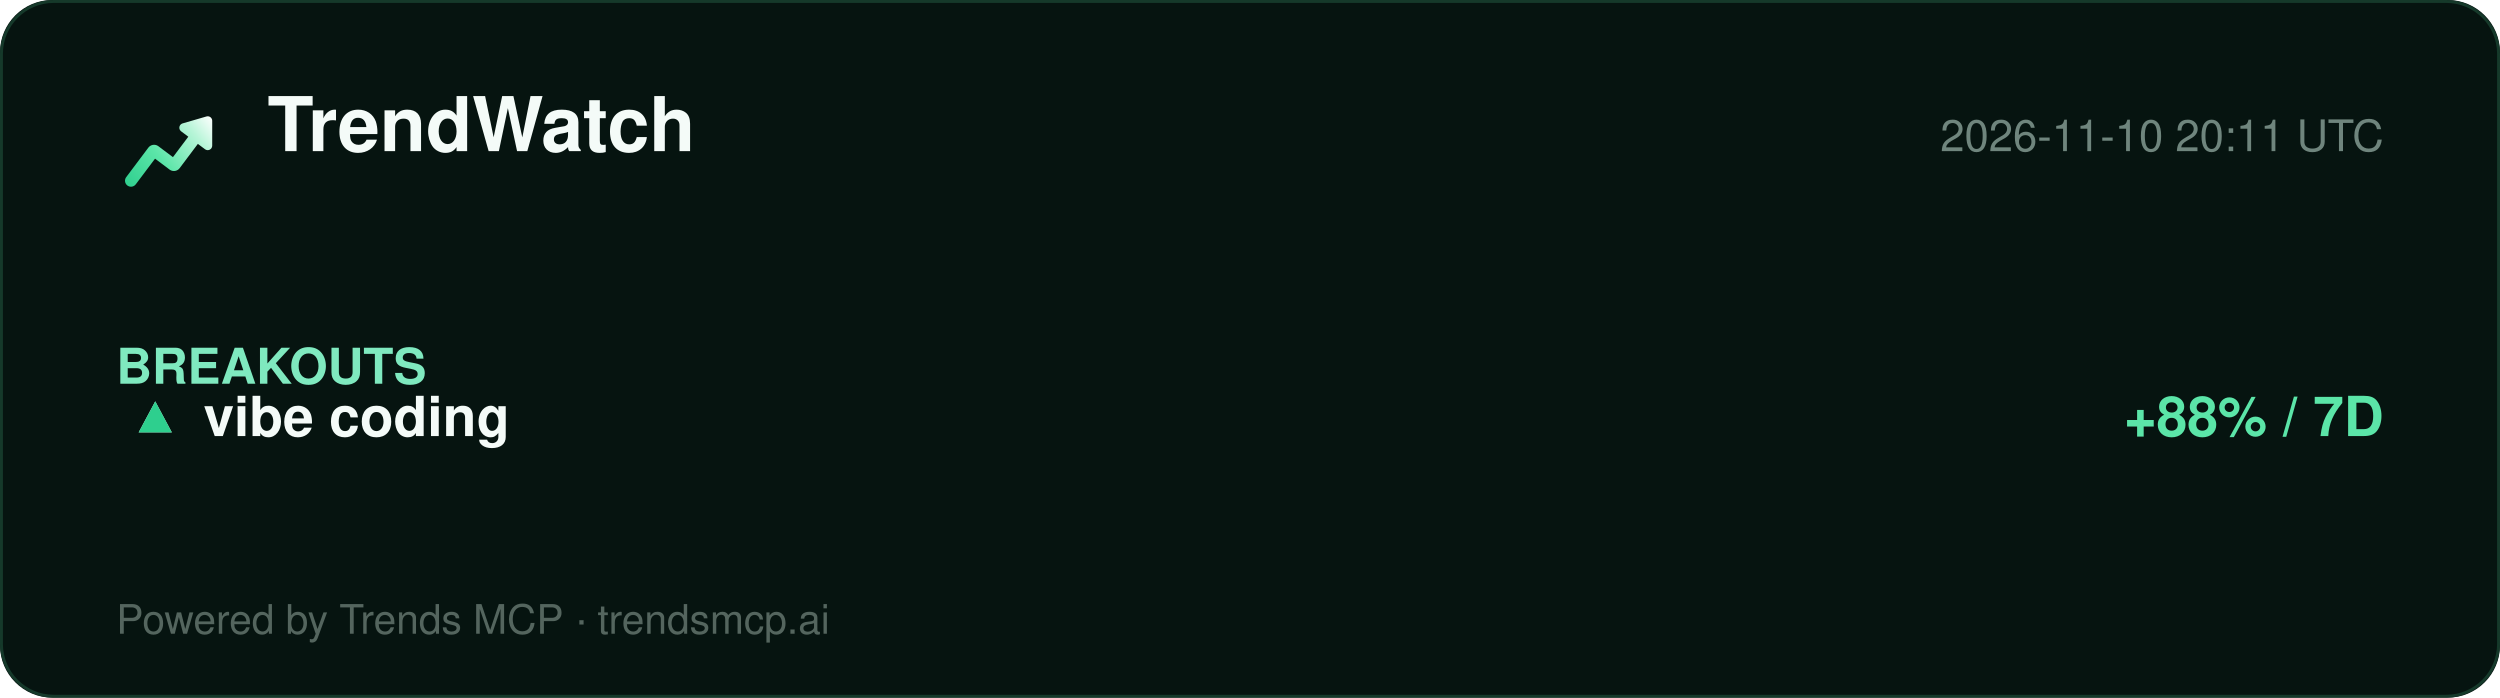
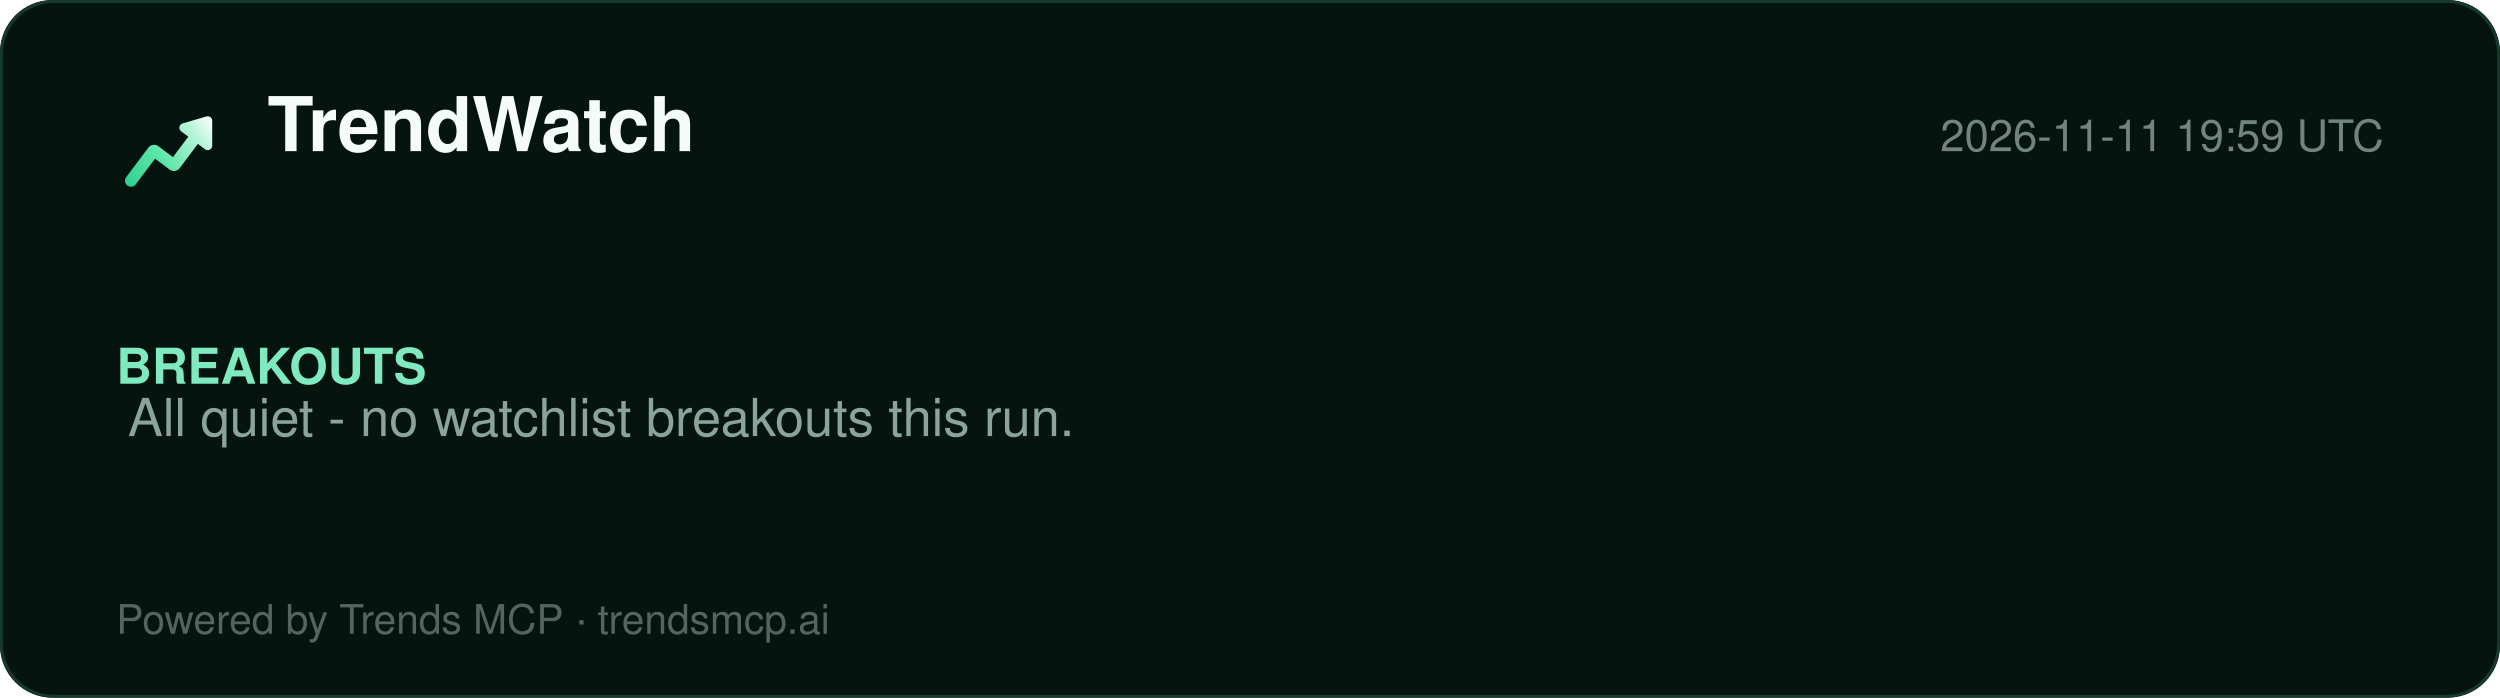
<svg xmlns="http://www.w3.org/2000/svg" width="860" height="240" viewBox="0 0 860 240" role="img" aria-label="TrendWatch report">
  <defs>
    <linearGradient id="lg" x1="2" y1="20" x2="22" y2="4" gradientUnits="userSpaceOnUse">
      <stop offset="0%" stop-color="#2ecf8e" />
      <stop offset="40%" stop-color="#5be5a8" />
      <stop offset="78%" stop-color="#b8f5d8" />
      <stop offset="100%" stop-color="#ffffff" />
    </linearGradient>
  </defs>
  <rect width="860" height="240" rx="18" fill="#061410" />
  <rect x="0.5" y="0.5" width="859" height="239" rx="18" fill="none" stroke="#15392a" />
  <g transform="translate(40,34) scale(1.5)">
    <path d="M20.684 4.042A1.029 1.029 0 0 1 22 5.03l-.001 5.712a1.03 1.03 0 0 1-1.647.823L18.71 10.33l-4.18 5.568a1.647 1.647 0 0 1-2.155.428l-.15-.1-3.337-2.507-4.418 5.885c-.42.56-1.185.707-1.777.368l-.144-.095a1.372 1.372 0 0 1-.368-1.776l.095-.144 5.077-6.762a1.646 1.646 0 0 1 2.156-.428l.149.1 3.336 2.506 3.522-4.69-1.647-1.237a1.03 1.03 0 0 1 .194-1.76l.137-.05 5.485-1.595-.001.001z" fill="url(#lg)" />
  </g>
  <text x="92" y="52" font-family="Segoe UI, Helvetica, Arial, sans-serif" font-size="26" font-weight="800" fill="#f4fbf8">TrendWatch</text>
-   <text x="820" y="52" font-family="Segoe UI, Helvetica, Arial, sans-serif" font-size="15" fill="#6f857d" text-anchor="end">2026-11-10 20:11 UTC</text>
+   <text x="820" y="52" font-family="Segoe UI, Helvetica, Arial, sans-serif" font-size="15" fill="#6f857d" text-anchor="end">2026-11-11 19:59 UTC</text>
  <line x1="40" y1="74" x2="820" y2="74" stroke="#13352700" />
  <g font-family="Segoe UI, Helvetica, Arial, sans-serif">
    <text x="40" y="132" font-size="17" font-weight="700" fill="#7fe9bf">BREAKOUTS</text>
-     <text x="44" y="150" font-size="19" fill="#dbe7e1">▲</text>
-     <text x="44" y="150" font-size="19" fill="#2ecf8e">▲</text>
-     <text x="70" y="150" font-size="19" font-weight="700" fill="#f4fbf8">vibe coding</text>
-     <text x="820" y="150" font-size="19" font-weight="700" fill="#5be5a8" text-anchor="end">+88% / 7D</text>
+     <text x="44" y="150" font-size="18" fill="#8aa49a">All quiet - no watchlist breakouts this run.</text>
  </g>
  <text x="40" y="218" font-family="Segoe UI, Helvetica, Arial, sans-serif" font-size="14" fill="#54655e">Powered by Trends MCP · trendsmcp.ai</text>
</svg>
